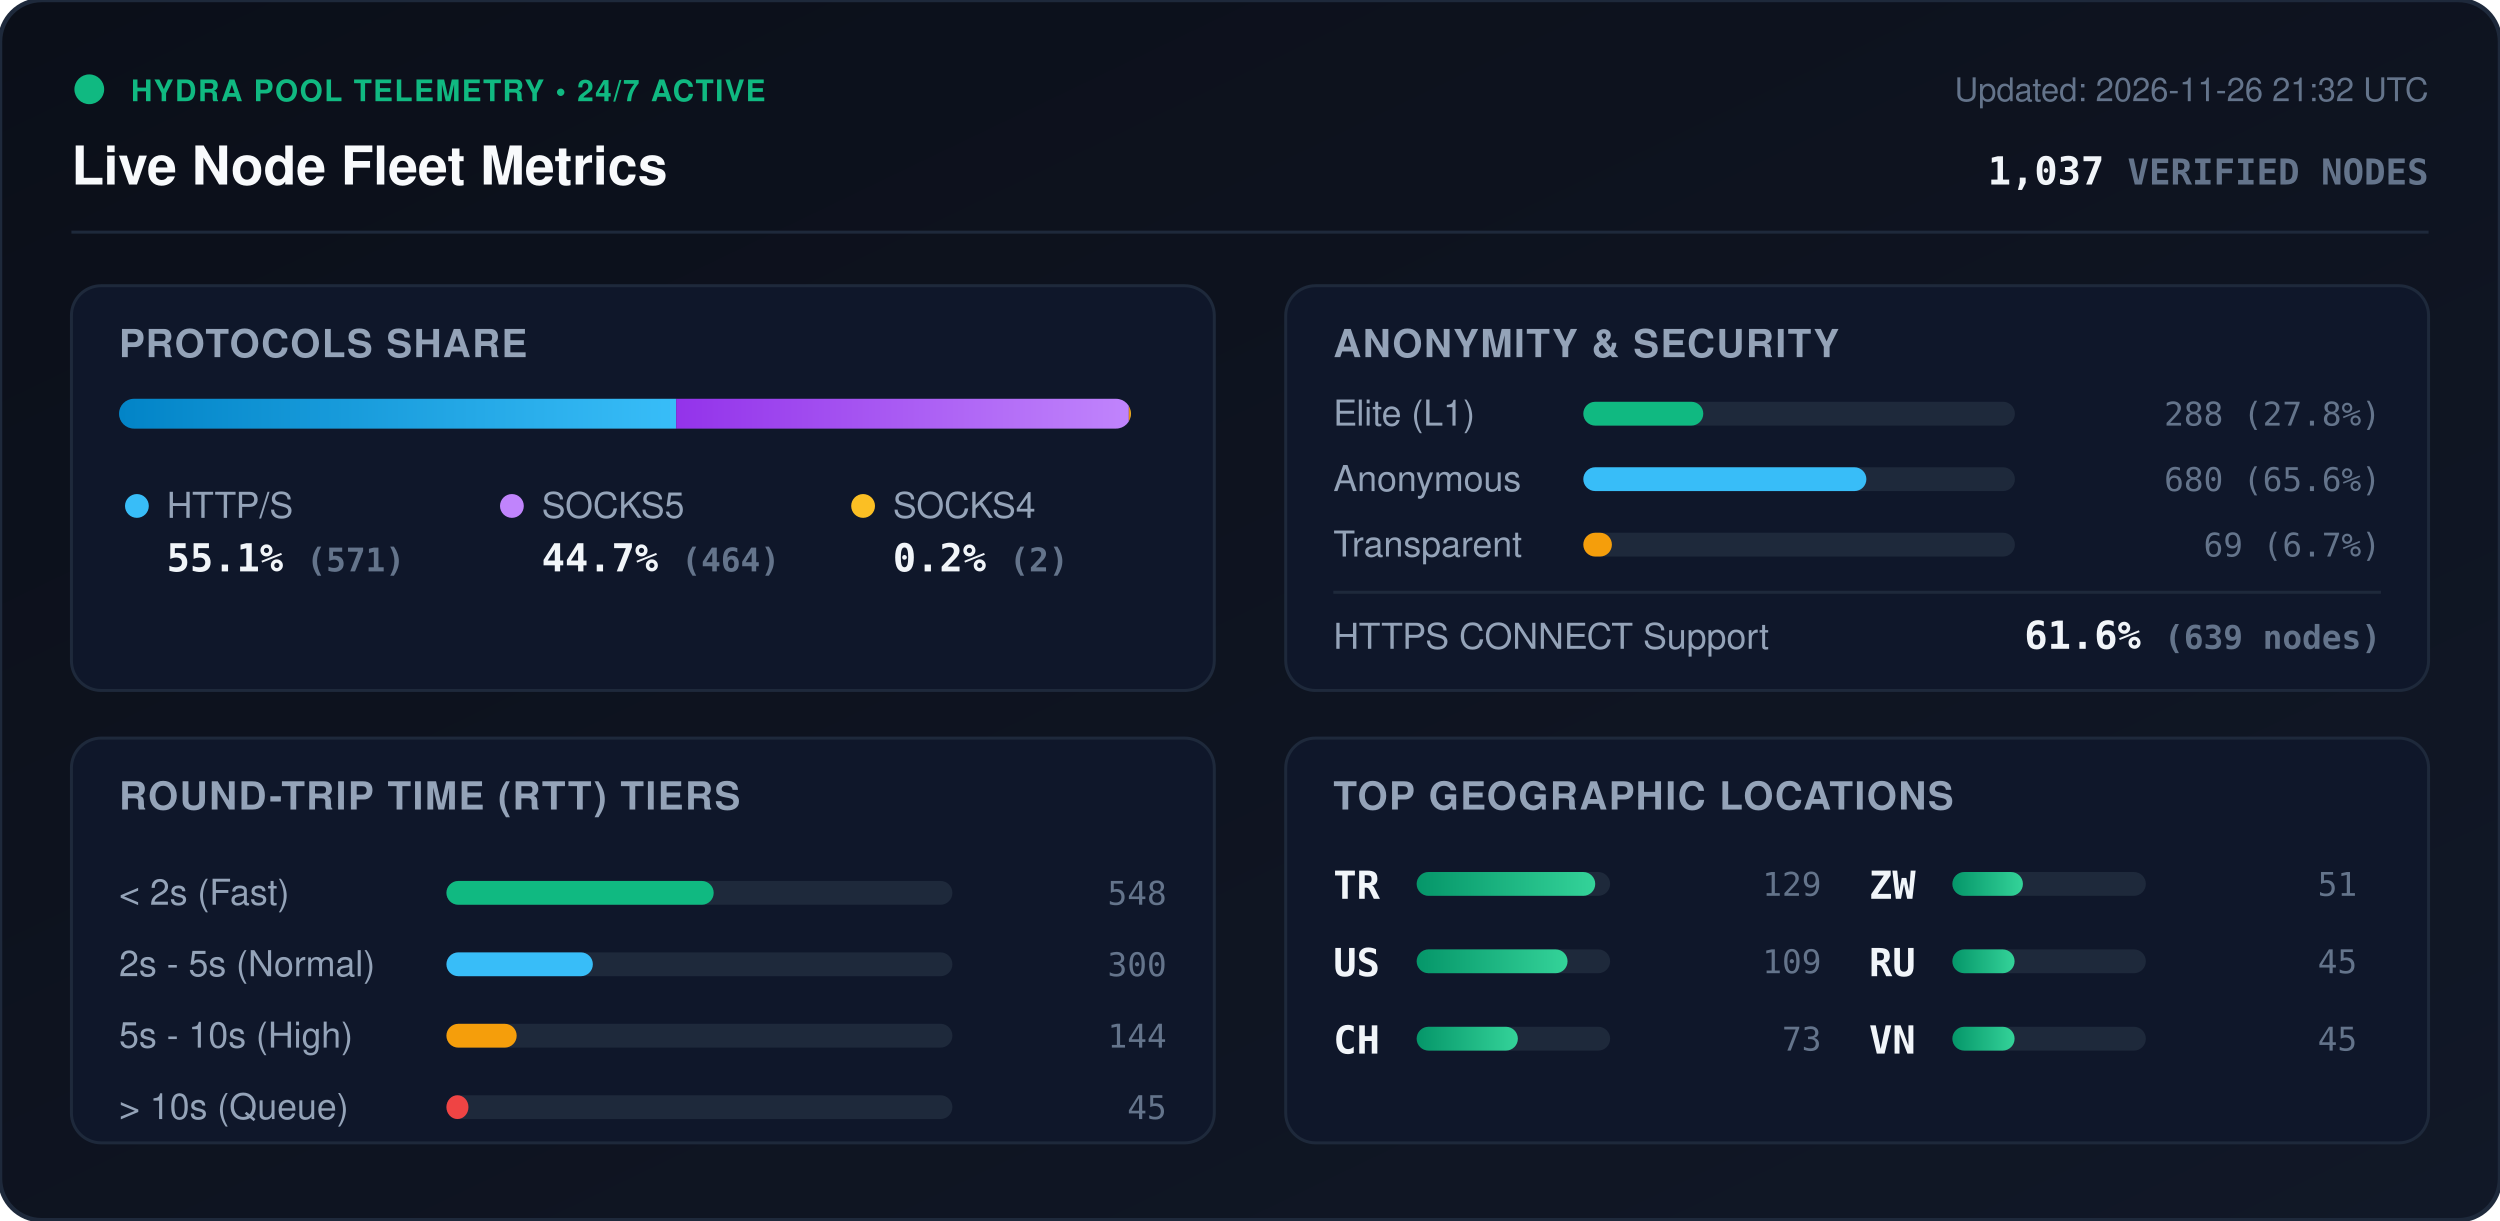
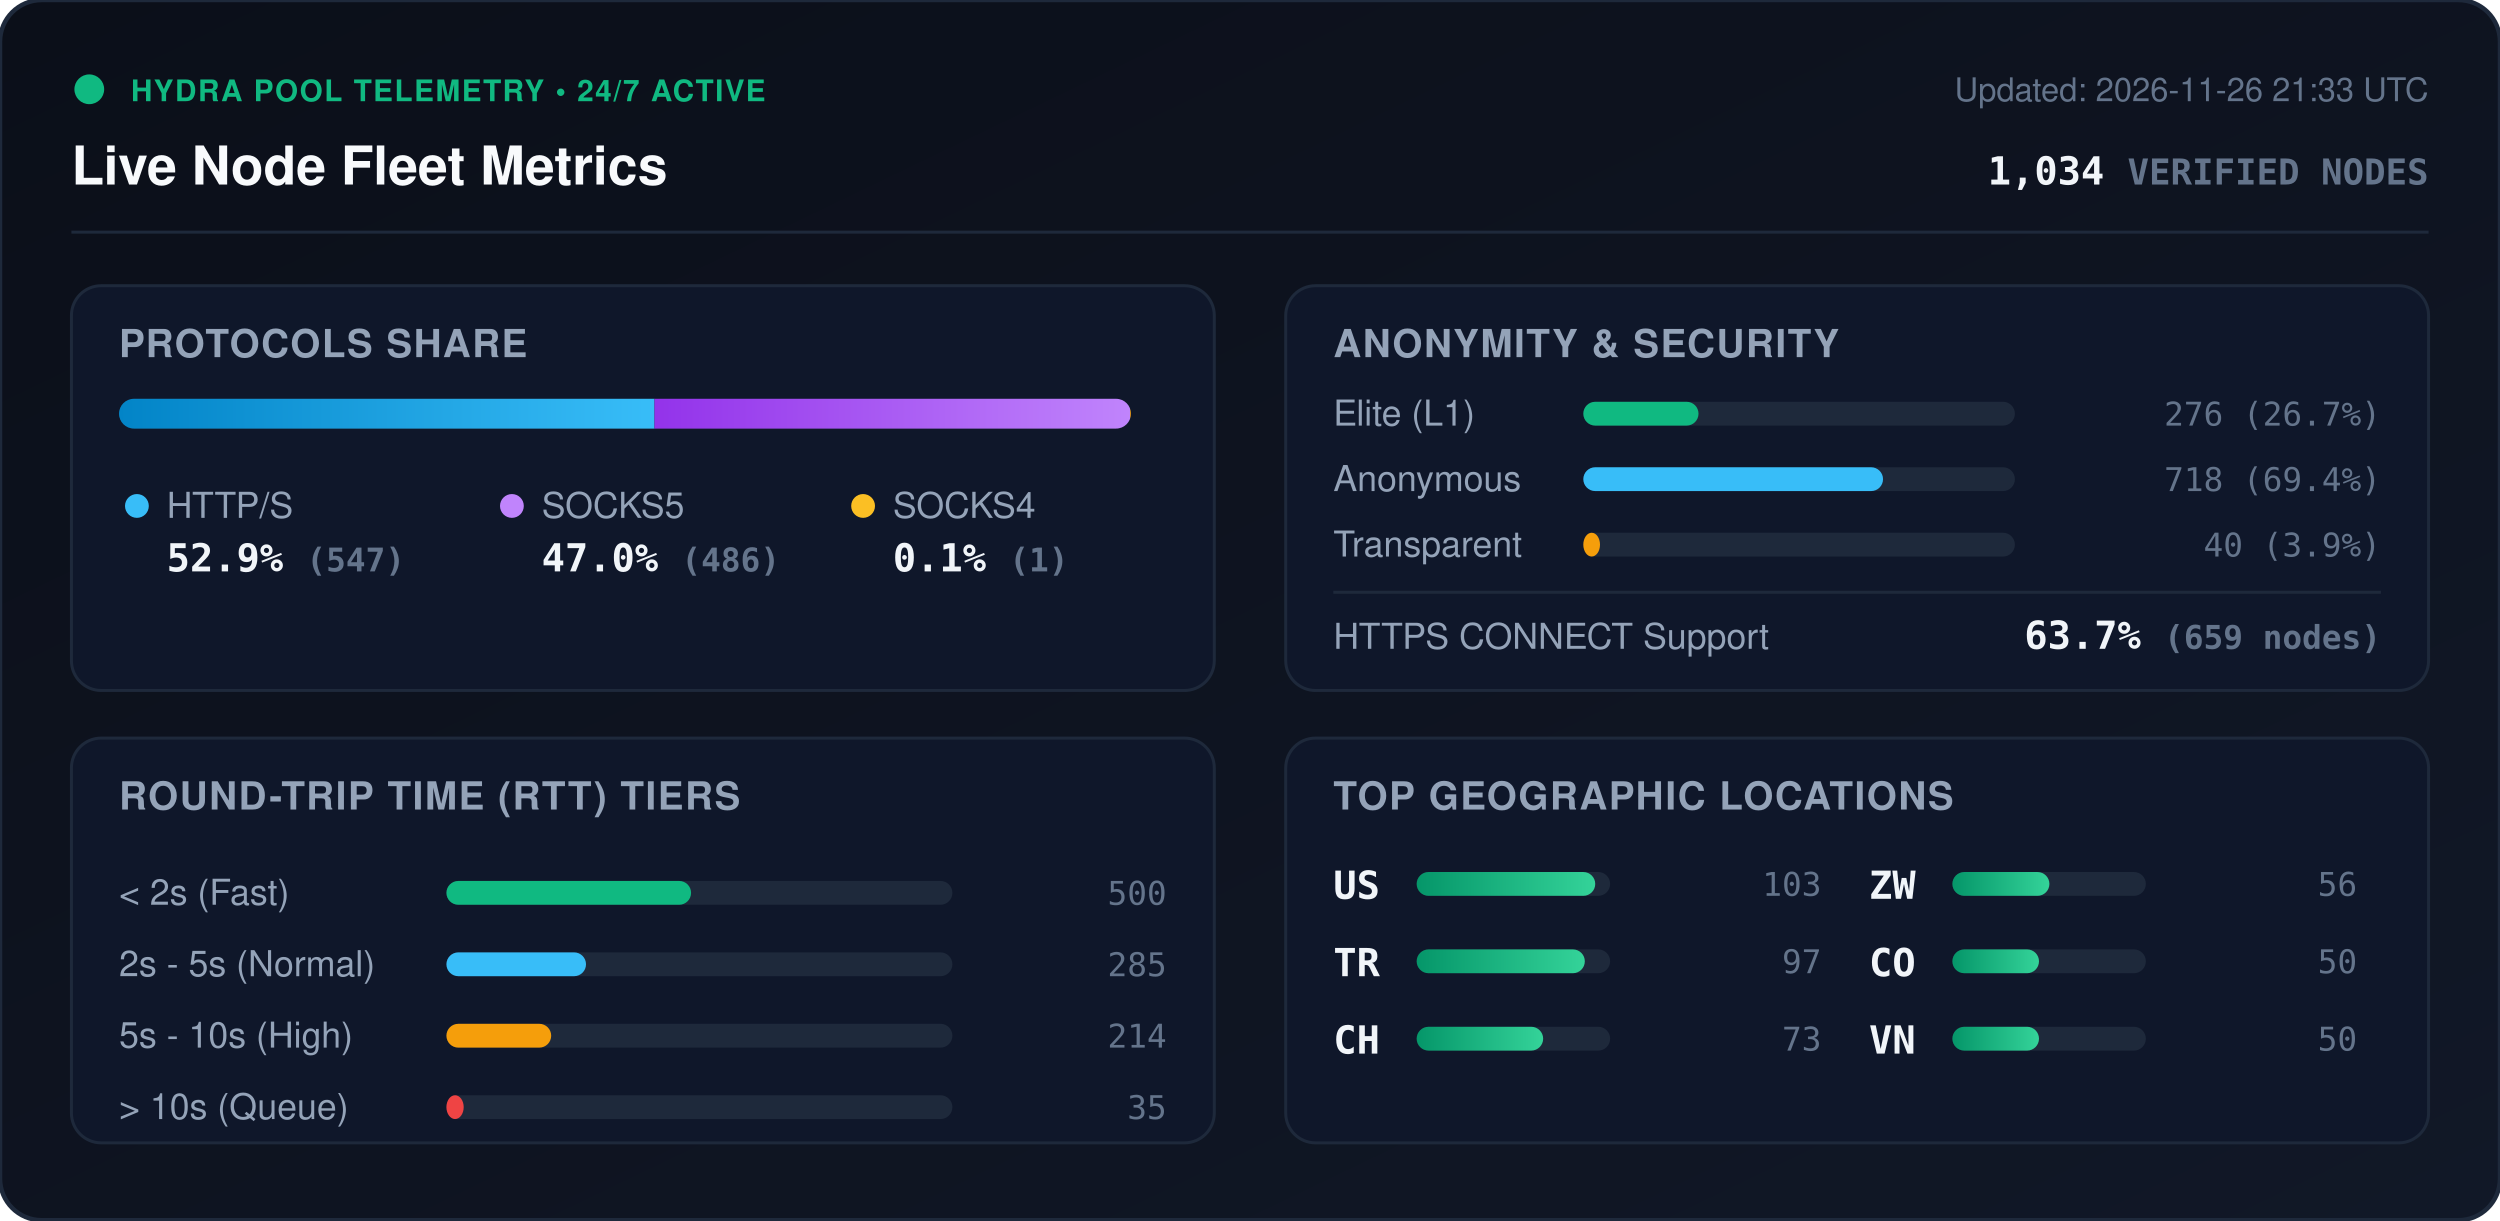
<svg xmlns="http://www.w3.org/2000/svg" viewBox="0 0 840 410" width="840" height="410" style="max-width: 100%; height: auto;">
  <defs>
    <linearGradient id="bg" x1="0%" y1="0%" x2="100%" y2="100%">
      <stop offset="0%" stop-color="#0b0f19" />
      <stop offset="100%" stop-color="#111827" />
    </linearGradient>
    <linearGradient id="bar-http" x1="0%" y1="0%" x2="100%" y2="0%">
      <stop offset="0%" stop-color="#0284c7" />
      <stop offset="100%" stop-color="#38bdf8" />
    </linearGradient>
    <linearGradient id="bar-socks5" x1="0%" y1="0%" x2="100%" y2="0%">
      <stop offset="0%" stop-color="#9333ea" />
      <stop offset="100%" stop-color="#c084fc" />
    </linearGradient>
    <linearGradient id="bar-socks4" x1="0%" y1="0%" x2="100%" y2="0%">
      <stop offset="0%" stop-color="#d97706" />
      <stop offset="100%" stop-color="#fbbf24" />
    </linearGradient>
    <linearGradient id="bar-green" x1="0%" y1="0%" x2="100%" y2="0%">
      <stop offset="0%" stop-color="#059669" />
      <stop offset="100%" stop-color="#34d399" />
    </linearGradient>
    <clipPath id="prog-track-clip">
      <rect width="340.0" height="10" rx="5" />
    </clipPath>
    <style>
      .title { font: 700 18px -apple-system, BlinkMacSystemFont, 'Segoe UI', Helvetica, Arial, sans-serif; fill: #f8fafc; }
      .sub { font: 500 11px -apple-system, BlinkMacSystemFont, 'Segoe UI', Helvetica, Arial, sans-serif; fill: #64748b; }
      .section-hdr { font: 600 13px -apple-system, BlinkMacSystemFont, 'Segoe UI', Helvetica, Arial, sans-serif; fill: #94a3b8; letter-spacing: 0.5px; }
      .metric-val { font: 700 13px -apple-system, BlinkMacSystemFont, 'Segoe UI', Helvetica, Arial, sans-serif; fill: #f1f5f9; }
      .metric-lbl { font: 500 12px -apple-system, BlinkMacSystemFont, 'Segoe UI', Helvetica, Arial, sans-serif; fill: #94a3b8; }
      .badge-txt { font: 700 10px -apple-system, BlinkMacSystemFont, 'Segoe UI', Helvetica, Arial, sans-serif; fill: #10b981; letter-spacing: 0.5px; }
      .mono { font-family: ui-monospace, SFMono-Regular, Menlo, Monaco, Consolas, monospace; }
      .pulse { animation: beacon 2s infinite ease-in-out; }
      @keyframes beacon { 0%, 100% { opacity: 1; } 50% { opacity: 0.35; } }
    </style>
  </defs>
  <rect width="840" height="410" rx="14" fill="url(#bg)" stroke="#1e293b" stroke-width="1.5" />
  <g transform="translate(24, 24)">
    <circle cx="6" cy="6" r="5" fill="#10b981" class="pulse" />
    <text x="20" y="10" class="badge-txt">HYDRA POOL TELEMETRY • 24/7 ACTIVE</text>
    <text x="0" y="38" class="title">Live Node Fleet Metrics</text>
-     <text x="792" y="10" text-anchor="end" class="sub">Updated: 2026-11-26 21:32 UTC</text>
-     <text x="792" y="38" text-anchor="end" class="metric-val mono" fill="#38bdf8">1,037 <tspan font-size="12" fill="#64748b">VERIFIED NODES</tspan>
+     <text x="792" y="10" text-anchor="end" class="sub">Updated: 2026-11-26 21:33 UTC</text>
+     <text x="792" y="38" text-anchor="end" class="metric-val mono" fill="#38bdf8">1,034 <tspan font-size="12" fill="#64748b">VERIFIED NODES</tspan>
    </text>
  </g>
  <line x1="24" y1="78" x2="816" y2="78" stroke="#1e293b" stroke-width="1" />
  <g transform="translate(24, 96)">
    <rect width="384" height="136" rx="10" fill="#0f172a" stroke="#1e293b" />
    <text x="16" y="24" class="section-hdr">PROTOCOLS SHARE</text>
    <g transform="translate(16, 38)">
      <rect width="340.0" height="10" rx="5" fill="#1e293b" />
      <g clip-path="url(#prog-track-clip)">
-         <rect x="0" width="187.2" height="10" fill="url(#bar-http)" />
-         <rect x="187.2" width="152.1" height="10" fill="url(#bar-socks5)" />
-         <rect x="339.3" width="0.7" height="10" fill="url(#bar-socks4)" />
+         <rect x="0" width="179.9" height="10" fill="url(#bar-http)" />
+         <rect x="179.9" width="159.8" height="10" fill="url(#bar-socks5)" />
+         <rect x="339.7" width="0.3" height="10" fill="url(#bar-socks4)" />
      </g>
    </g>
    <g transform="translate(16, 68)">
      <circle cx="6" cy="6" r="4" fill="#38bdf8" />
      <text x="16" y="10" class="metric-lbl">HTTP/S</text>
-       <text x="16" y="28" class="metric-val mono">55.1% <tspan font-size="11" fill="#64748b">(571)</tspan>
+       <text x="16" y="28" class="metric-val mono">52.9% <tspan font-size="11" fill="#64748b">(547)</tspan>
      </text>
      <circle cx="132" cy="6" r="4" fill="#c084fc" />
      <text x="142" y="10" class="metric-lbl">SOCKS5</text>
-       <text x="142" y="28" class="metric-val mono">44.7% <tspan font-size="11" fill="#64748b">(464)</tspan>
+       <text x="142" y="28" class="metric-val mono">47.0% <tspan font-size="11" fill="#64748b">(486)</tspan>
      </text>
      <circle cx="250" cy="6" r="4" fill="#fbbf24" />
      <text x="260" y="10" class="metric-lbl">SOCKS4</text>
-       <text x="260" y="28" class="metric-val mono">0.2% <tspan font-size="11" fill="#64748b">(2)</tspan>
+       <text x="260" y="28" class="metric-val mono">0.1% <tspan font-size="11" fill="#64748b">(1)</tspan>
      </text>
    </g>
  </g>
  <g transform="translate(432, 96)">
    <rect width="384" height="136" rx="10" fill="#0f172a" stroke="#1e293b" />
    <text x="16" y="24" class="section-hdr">ANONYMITY &amp; SECURITY</text>
    <text x="16" y="47" class="metric-lbl">Elite (L1)</text>
    <rect x="100" y="39" width="145.0" height="8" rx="4" fill="#1e293b" />
-     <rect x="100" y="39" width="40.3" height="8" rx="4" fill="#10b981" />
-     <text x="368" y="47" text-anchor="end" class="mono sub" fill="#e2e8f0">288 (27.8%)</text>
+     <rect x="100" y="39" width="38.7" height="8" rx="4" fill="#10b981" />
+     <text x="368" y="47" text-anchor="end" class="mono sub" fill="#e2e8f0">276 (26.7%)</text>
    <text x="16" y="69" class="metric-lbl">Anonymous</text>
    <rect x="100" y="61" width="145.0" height="8" rx="4" fill="#1e293b" />
-     <rect x="100" y="61" width="95.1" height="8" rx="4" fill="#38bdf8" />
-     <text x="368" y="69" text-anchor="end" class="mono sub" fill="#e2e8f0">680 (65.6%)</text>
+     <rect x="100" y="61" width="100.7" height="8" rx="4" fill="#38bdf8" />
+     <text x="368" y="69" text-anchor="end" class="mono sub" fill="#e2e8f0">718 (69.4%)</text>
    <text x="16" y="91" class="metric-lbl">Transparent</text>
    <rect x="100" y="83" width="145.0" height="8" rx="4" fill="#1e293b" />
-     <rect x="100" y="83" width="9.6" height="8" rx="4" fill="#f59e0b" />
-     <text x="368" y="91" text-anchor="end" class="mono sub" fill="#e2e8f0">69 (6.7%)</text>
+     <rect x="100" y="83" width="5.6" height="8" rx="4" fill="#f59e0b" />
+     <text x="368" y="91" text-anchor="end" class="mono sub" fill="#e2e8f0">40 (3.9%)</text>
    <line x1="16" y1="103" x2="368" y2="103" stroke="#1e293b" stroke-width="1" />
    <text x="16" y="122" class="metric-lbl">HTTPS CONNECT Support</text>
-     <text x="368" y="122" text-anchor="end" class="metric-val mono" fill="#34d399">61.6% <tspan font-size="11" fill="#64748b">(639 nodes)</tspan>
+     <text x="368" y="122" text-anchor="end" class="metric-val mono" fill="#34d399">63.7% <tspan font-size="11" fill="#64748b">(659 nodes)</tspan>
    </text>
  </g>
  <g transform="translate(24, 248)">
    <rect width="384" height="136" rx="10" fill="#0f172a" stroke="#1e293b" />
    <text x="16" y="24" class="section-hdr">ROUND-TRIP TIME (RTT) TIERS</text>
    <g transform="translate(16, 42)">
      <text x="0" y="14" class="metric-lbl">&lt; 2s (Fast)</text>
      <rect x="110" y="6" width="170" height="8" rx="4" fill="#1e293b" />
-       <rect x="110" y="6" width="89.8" height="8" rx="4" fill="#10b981" />
-       <text x="352" y="14" text-anchor="end" class="mono sub">548</text>
+       <rect x="110" y="6" width="82.2" height="8" rx="4" fill="#10b981" />
+       <text x="352" y="14" text-anchor="end" class="mono sub">500</text>
      <text x="0" y="38" class="metric-lbl">2s - 5s (Normal)</text>
      <rect x="110" y="30" width="170" height="8" rx="4" fill="#1e293b" />
-       <rect x="110" y="30" width="49.2" height="8" rx="4" fill="#38bdf8" />
-       <text x="352" y="38" text-anchor="end" class="mono sub">300</text>
+       <rect x="110" y="30" width="46.9" height="8" rx="4" fill="#38bdf8" />
+       <text x="352" y="38" text-anchor="end" class="mono sub">285</text>
      <text x="0" y="62" class="metric-lbl">5s - 10s (High)</text>
      <rect x="110" y="54" width="170" height="8" rx="4" fill="#1e293b" />
-       <rect x="110" y="54" width="23.6" height="8" rx="4" fill="#f59e0b" />
-       <text x="352" y="62" text-anchor="end" class="mono sub">144</text>
+       <rect x="110" y="54" width="35.2" height="8" rx="4" fill="#f59e0b" />
+       <text x="352" y="62" text-anchor="end" class="mono sub">214</text>
      <text x="0" y="86" class="metric-lbl">&gt; 10s (Queue)</text>
      <rect x="110" y="78" width="170" height="8" rx="4" fill="#1e293b" />
-       <rect x="110" y="78" width="7.4" height="8" rx="4" fill="#ef4444" />
-       <text x="352" y="86" text-anchor="end" class="mono sub">45</text>
+       <rect x="110" y="78" width="5.8" height="8" rx="4" fill="#ef4444" />
+       <text x="352" y="86" text-anchor="end" class="mono sub">35</text>
    </g>
  </g>
  <g transform="translate(432, 248)">
    <rect width="384" height="136" rx="10" fill="#0f172a" stroke="#1e293b" />
    <text x="16" y="24" class="section-hdr">TOP GEOGRAPHIC LOCATIONS</text>
    <g transform="translate(16, 42)">
      <g transform="translate(0, 0)">
+         <text x="0" y="12" class="mono metric-val" font-size="12">US</text>
+         <rect x="28" y="3" width="65" height="8" rx="4" fill="#1e293b" />
+         <rect x="28" y="3" width="60.0" height="8" rx="4" fill="url(#bar-green)" />
+         <text x="164" y="11" text-anchor="end" class="mono sub">103</text>
+       </g>
+       <g transform="translate(0, 26)">
        <text x="0" y="12" class="mono metric-val" font-size="12">TR</text>
        <rect x="28" y="3" width="65" height="8" rx="4" fill="#1e293b" />
-         <rect x="28" y="3" width="60.0" height="8" rx="4" fill="url(#bar-green)" />
-         <text x="164" y="11" text-anchor="end" class="mono sub">129</text>
-       </g>
-       <g transform="translate(0, 26)">
-         <text x="0" y="12" class="mono metric-val" font-size="12">US</text>
-         <rect x="28" y="3" width="65" height="8" rx="4" fill="#1e293b" />
-         <rect x="28" y="3" width="50.7" height="8" rx="4" fill="url(#bar-green)" />
-         <text x="164" y="11" text-anchor="end" class="mono sub">109</text>
+         <rect x="28" y="3" width="56.5" height="8" rx="4" fill="url(#bar-green)" />
+         <text x="164" y="11" text-anchor="end" class="mono sub">97</text>
      </g>
      <g transform="translate(0, 52)">
        <text x="0" y="12" class="mono metric-val" font-size="12">CH</text>
        <rect x="28" y="3" width="65" height="8" rx="4" fill="#1e293b" />
-         <rect x="28" y="3" width="34.0" height="8" rx="4" fill="url(#bar-green)" />
+         <rect x="28" y="3" width="42.5" height="8" rx="4" fill="url(#bar-green)" />
        <text x="164" y="11" text-anchor="end" class="mono sub">73</text>
      </g>
      <g transform="translate(180, 0)">
        <text x="0" y="12" class="mono metric-val" font-size="12">ZW</text>
        <rect x="28" y="3" width="65" height="8" rx="4" fill="#1e293b" />
-         <rect x="28" y="3" width="23.7" height="8" rx="4" fill="url(#bar-green)" />
-         <text x="164" y="11" text-anchor="end" class="mono sub">51</text>
+         <rect x="28" y="3" width="32.6" height="8" rx="4" fill="url(#bar-green)" />
+         <text x="164" y="11" text-anchor="end" class="mono sub">56</text>
      </g>
      <g transform="translate(180, 26)">
-         <text x="0" y="12" class="mono metric-val" font-size="12">RU</text>
+         <text x="0" y="12" class="mono metric-val" font-size="12">CO</text>
        <rect x="28" y="3" width="65" height="8" rx="4" fill="#1e293b" />
-         <rect x="28" y="3" width="20.9" height="8" rx="4" fill="url(#bar-green)" />
-         <text x="164" y="11" text-anchor="end" class="mono sub">45</text>
+         <rect x="28" y="3" width="29.1" height="8" rx="4" fill="url(#bar-green)" />
+         <text x="164" y="11" text-anchor="end" class="mono sub">50</text>
      </g>
      <g transform="translate(180, 52)">
        <text x="0" y="12" class="mono metric-val" font-size="12">VN</text>
        <rect x="28" y="3" width="65" height="8" rx="4" fill="#1e293b" />
-         <rect x="28" y="3" width="20.9" height="8" rx="4" fill="url(#bar-green)" />
-         <text x="164" y="11" text-anchor="end" class="mono sub">45</text>
+         <rect x="28" y="3" width="29.1" height="8" rx="4" fill="url(#bar-green)" />
+         <text x="164" y="11" text-anchor="end" class="mono sub">50</text>
      </g>
    </g>
  </g>
</svg>
